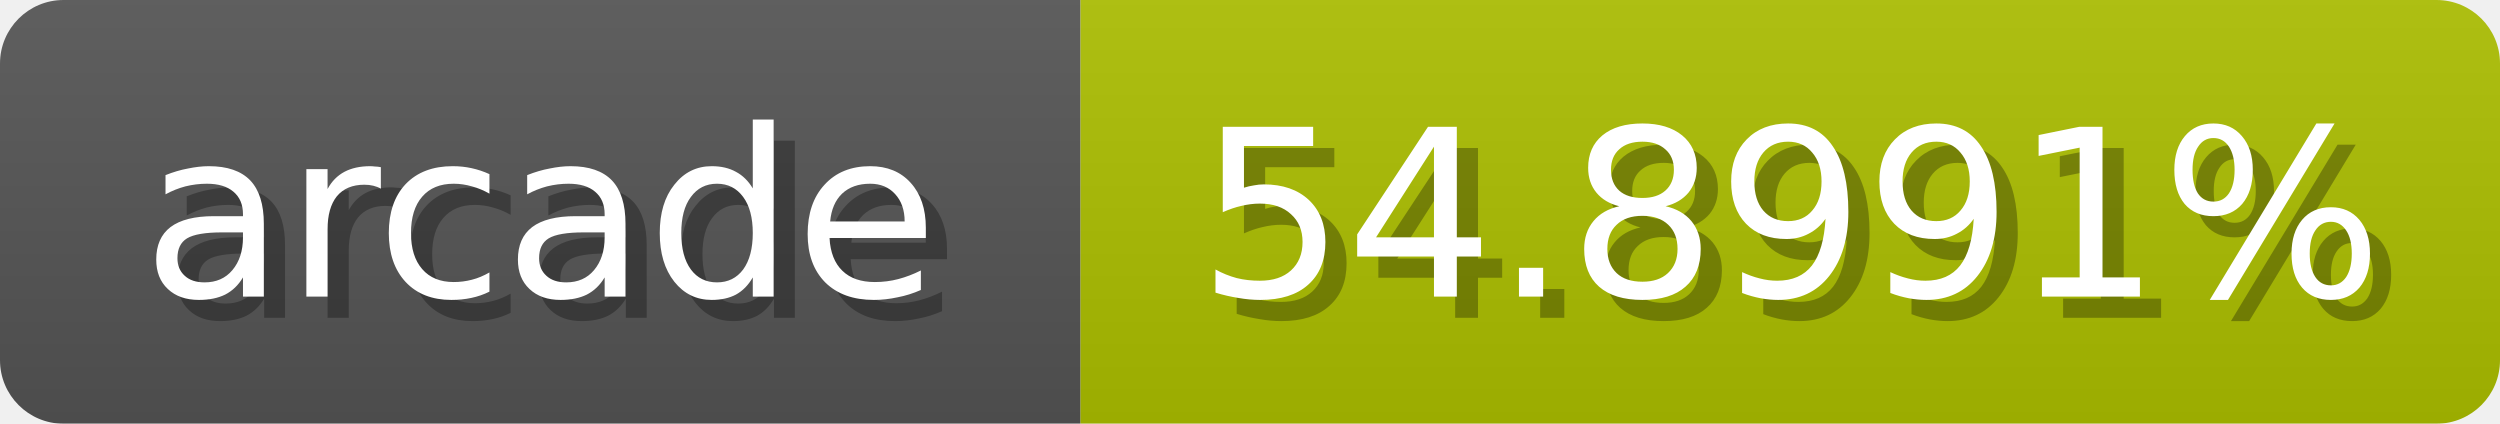
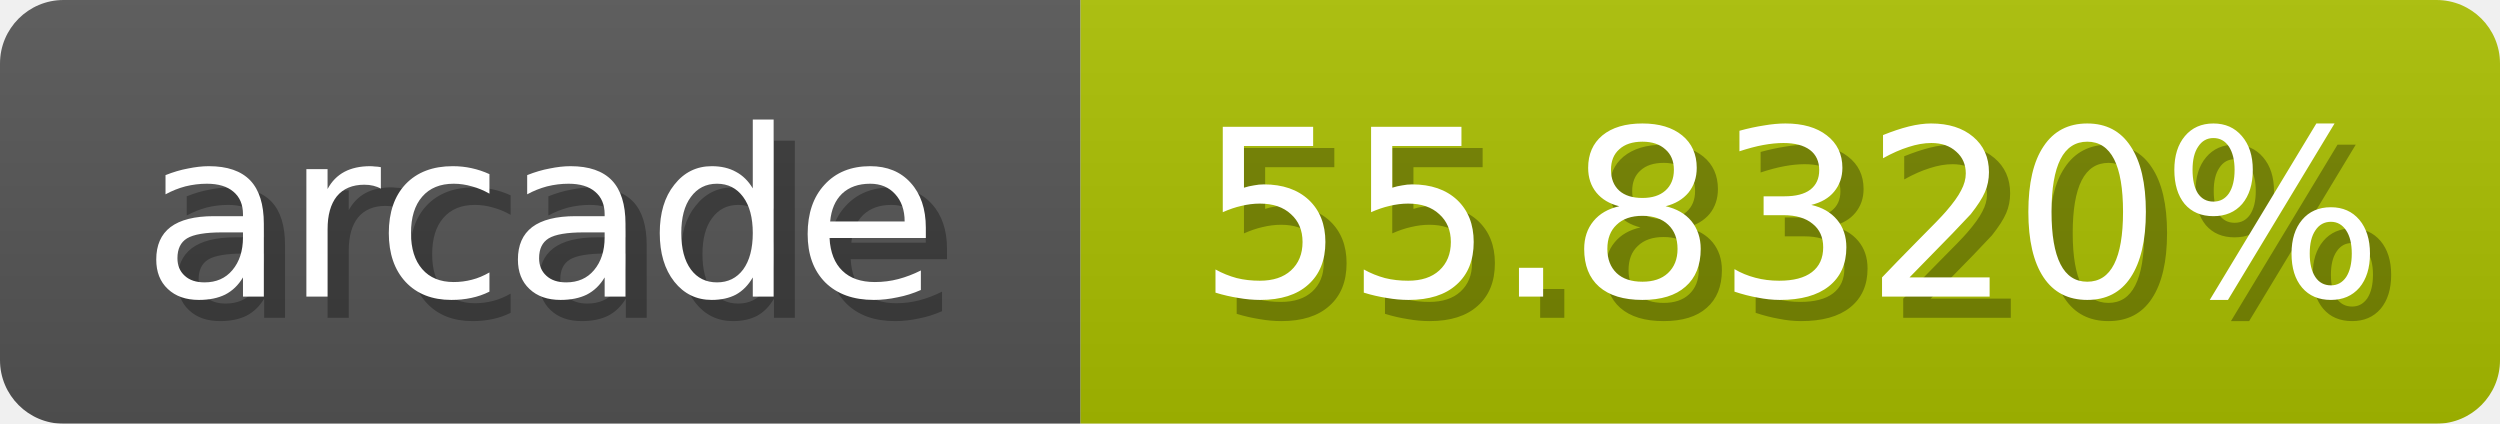
<svg xmlns="http://www.w3.org/2000/svg" width="118" height="20">
  <linearGradient id="b" x2="0" y2="100%">
    <stop offset="0" stop-color="#bbb" stop-opacity=".1" />
    <stop offset="1" stop-opacity=".1" />
  </linearGradient>
  <mask id="anybadge_1">
    <rect width="118" height="20" rx="3" fill="#fff" />
  </mask>
  <g mask="url(#anybadge_1)">
    <path fill="#555" d="M0 0h51v20H0z" />
-     <path fill="#adc000" d="M51 0h67v20H51z" />
+     <path fill="#aac000" d="M51 0h67v20H51z" />
    <path fill="url(#b)" d="M0 0h118v20H0z" />
  </g>
  <g fill="#fff" text-anchor="middle" font-family="DejaVu Sans,Verdana,Geneva,sans-serif" font-size="11">
    <text x="26.5" y="15" fill="#010101" fill-opacity=".3">arcade</text>
    <text x="25.5" y="14">arcade</text>
  </g>
  <g fill="#fff" text-anchor="middle" font-family="DejaVu Sans,Verdana,Geneva,sans-serif" font-size="11">
-     <text x="85.5" y="15" fill="#010101" fill-opacity=".3">54.8991%</text>
-     <text x="84.5" y="14">54.8991%</text>
+     <text x="85.5" y="15" fill="#010101" fill-opacity=".3">55.8320%</text>
+     <text x="84.5" y="14">55.8320%</text>
  </g>
</svg>
